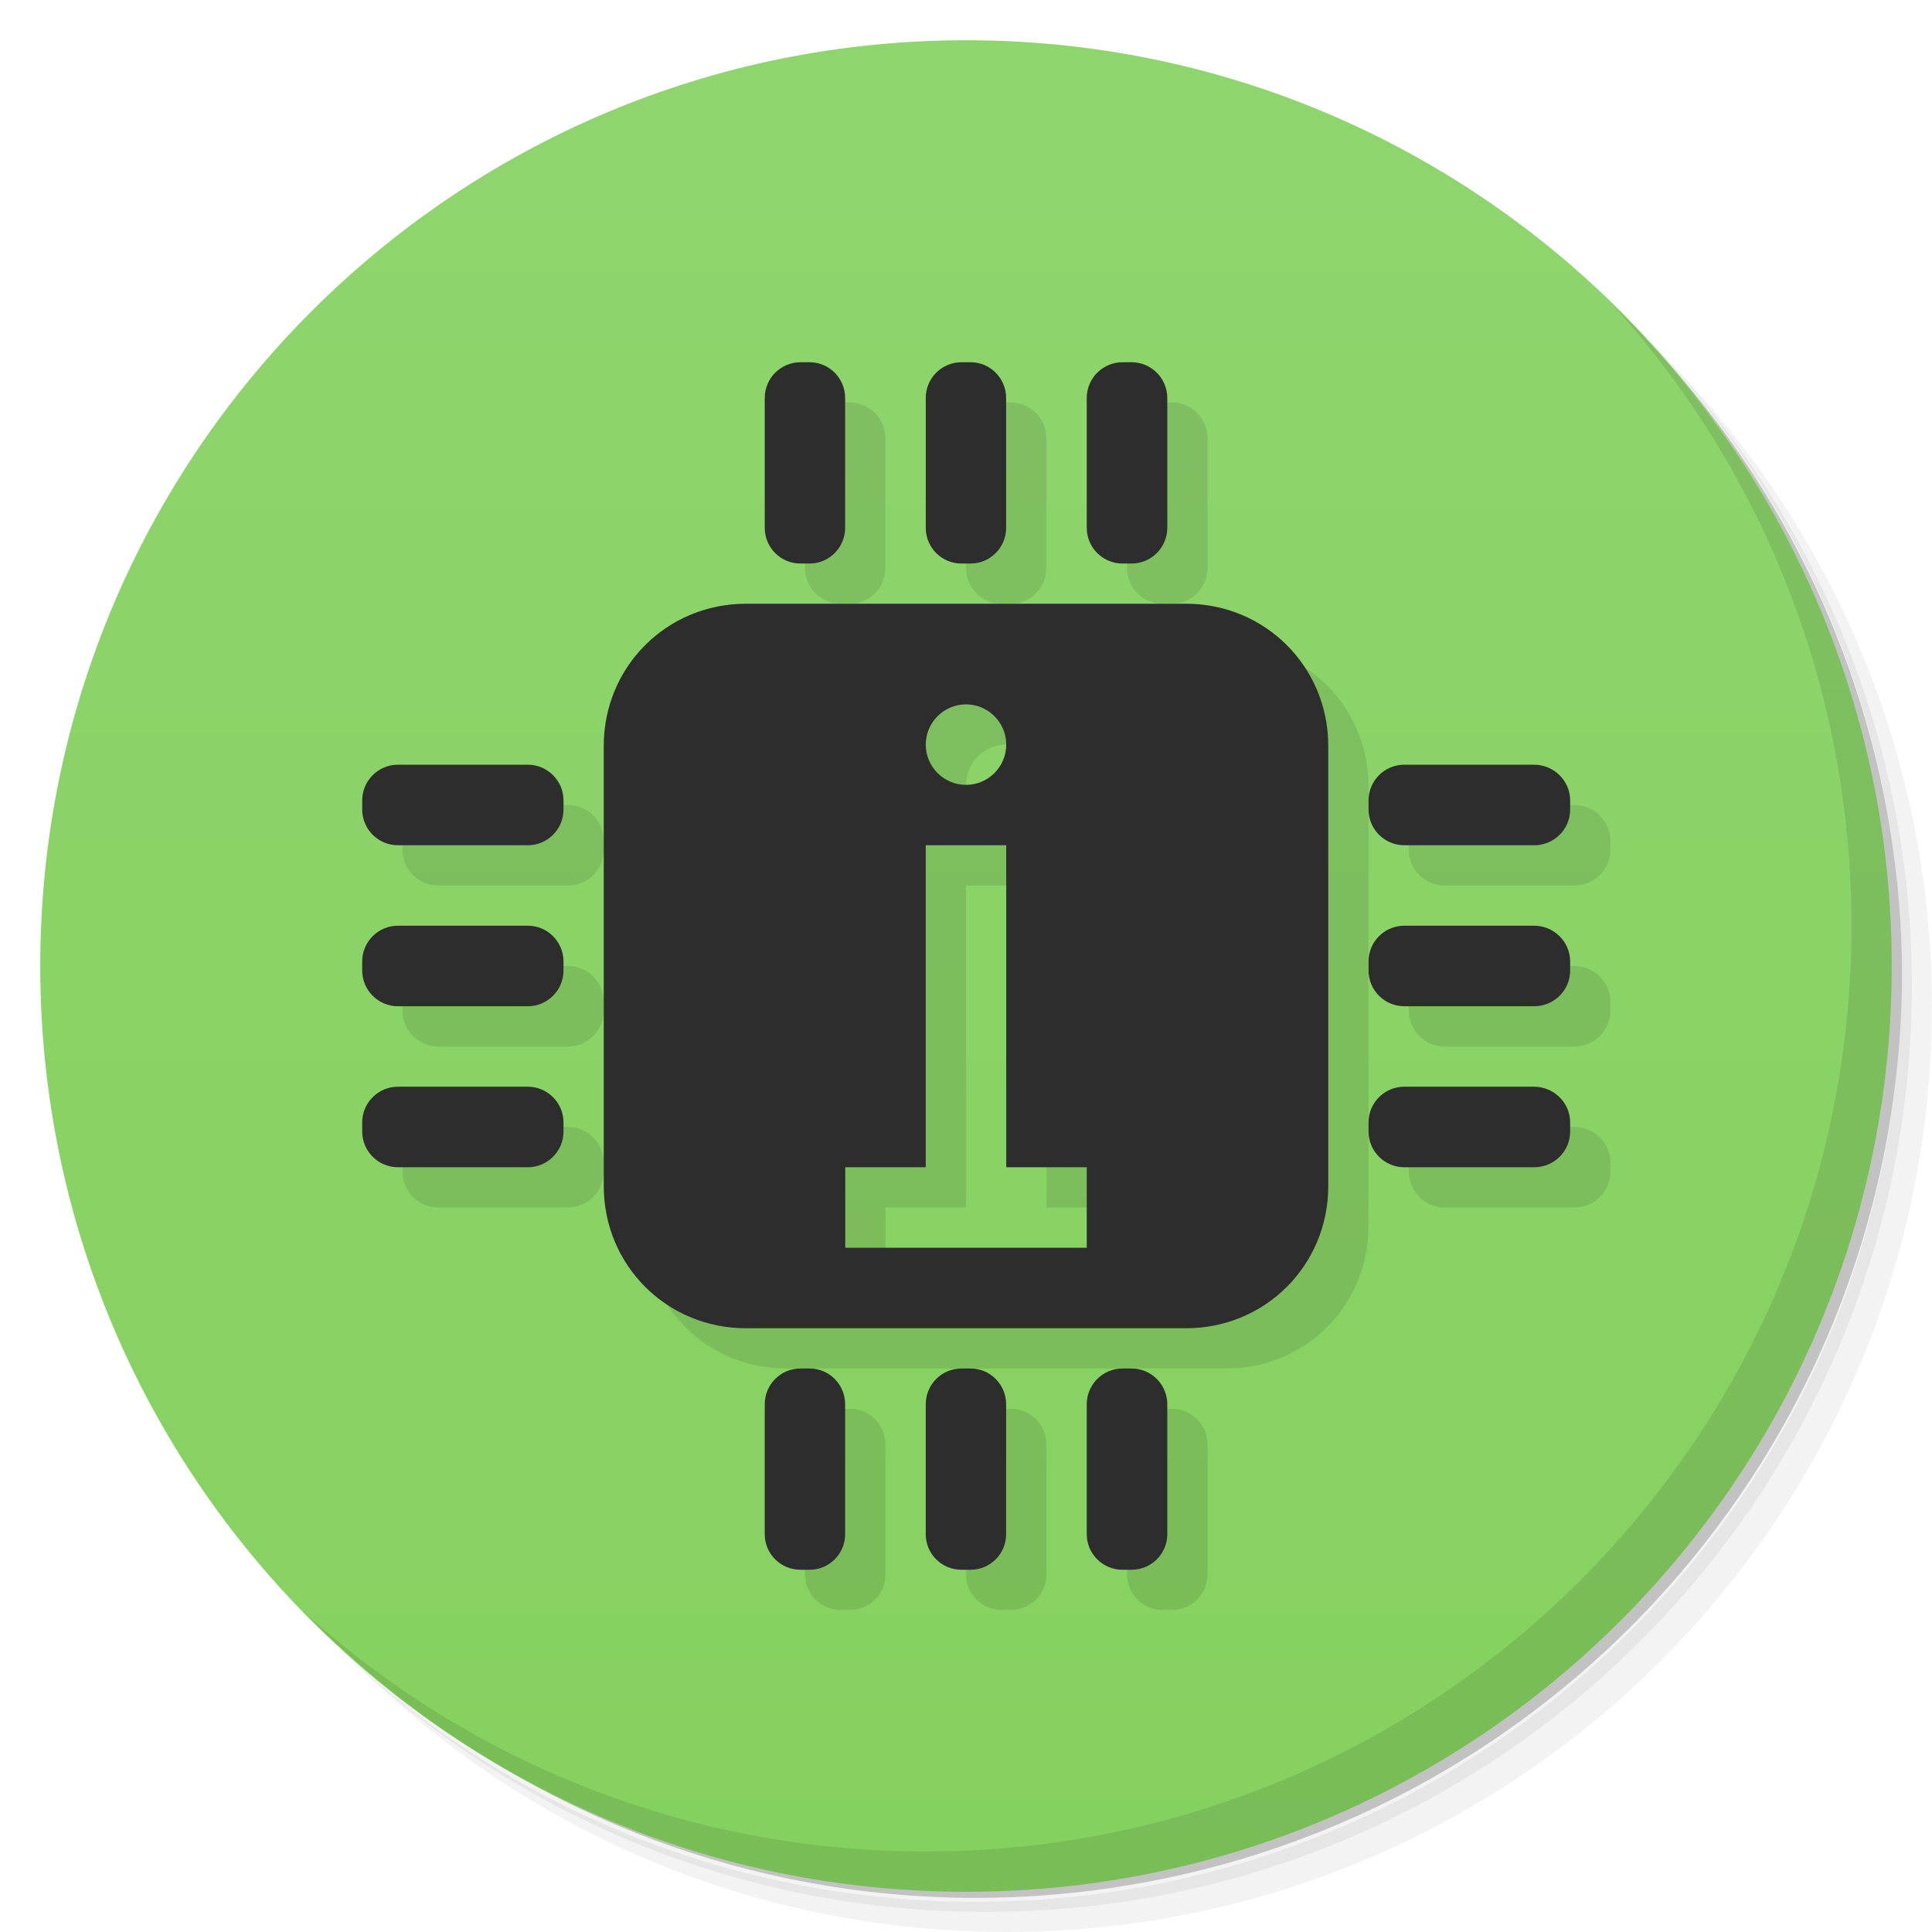
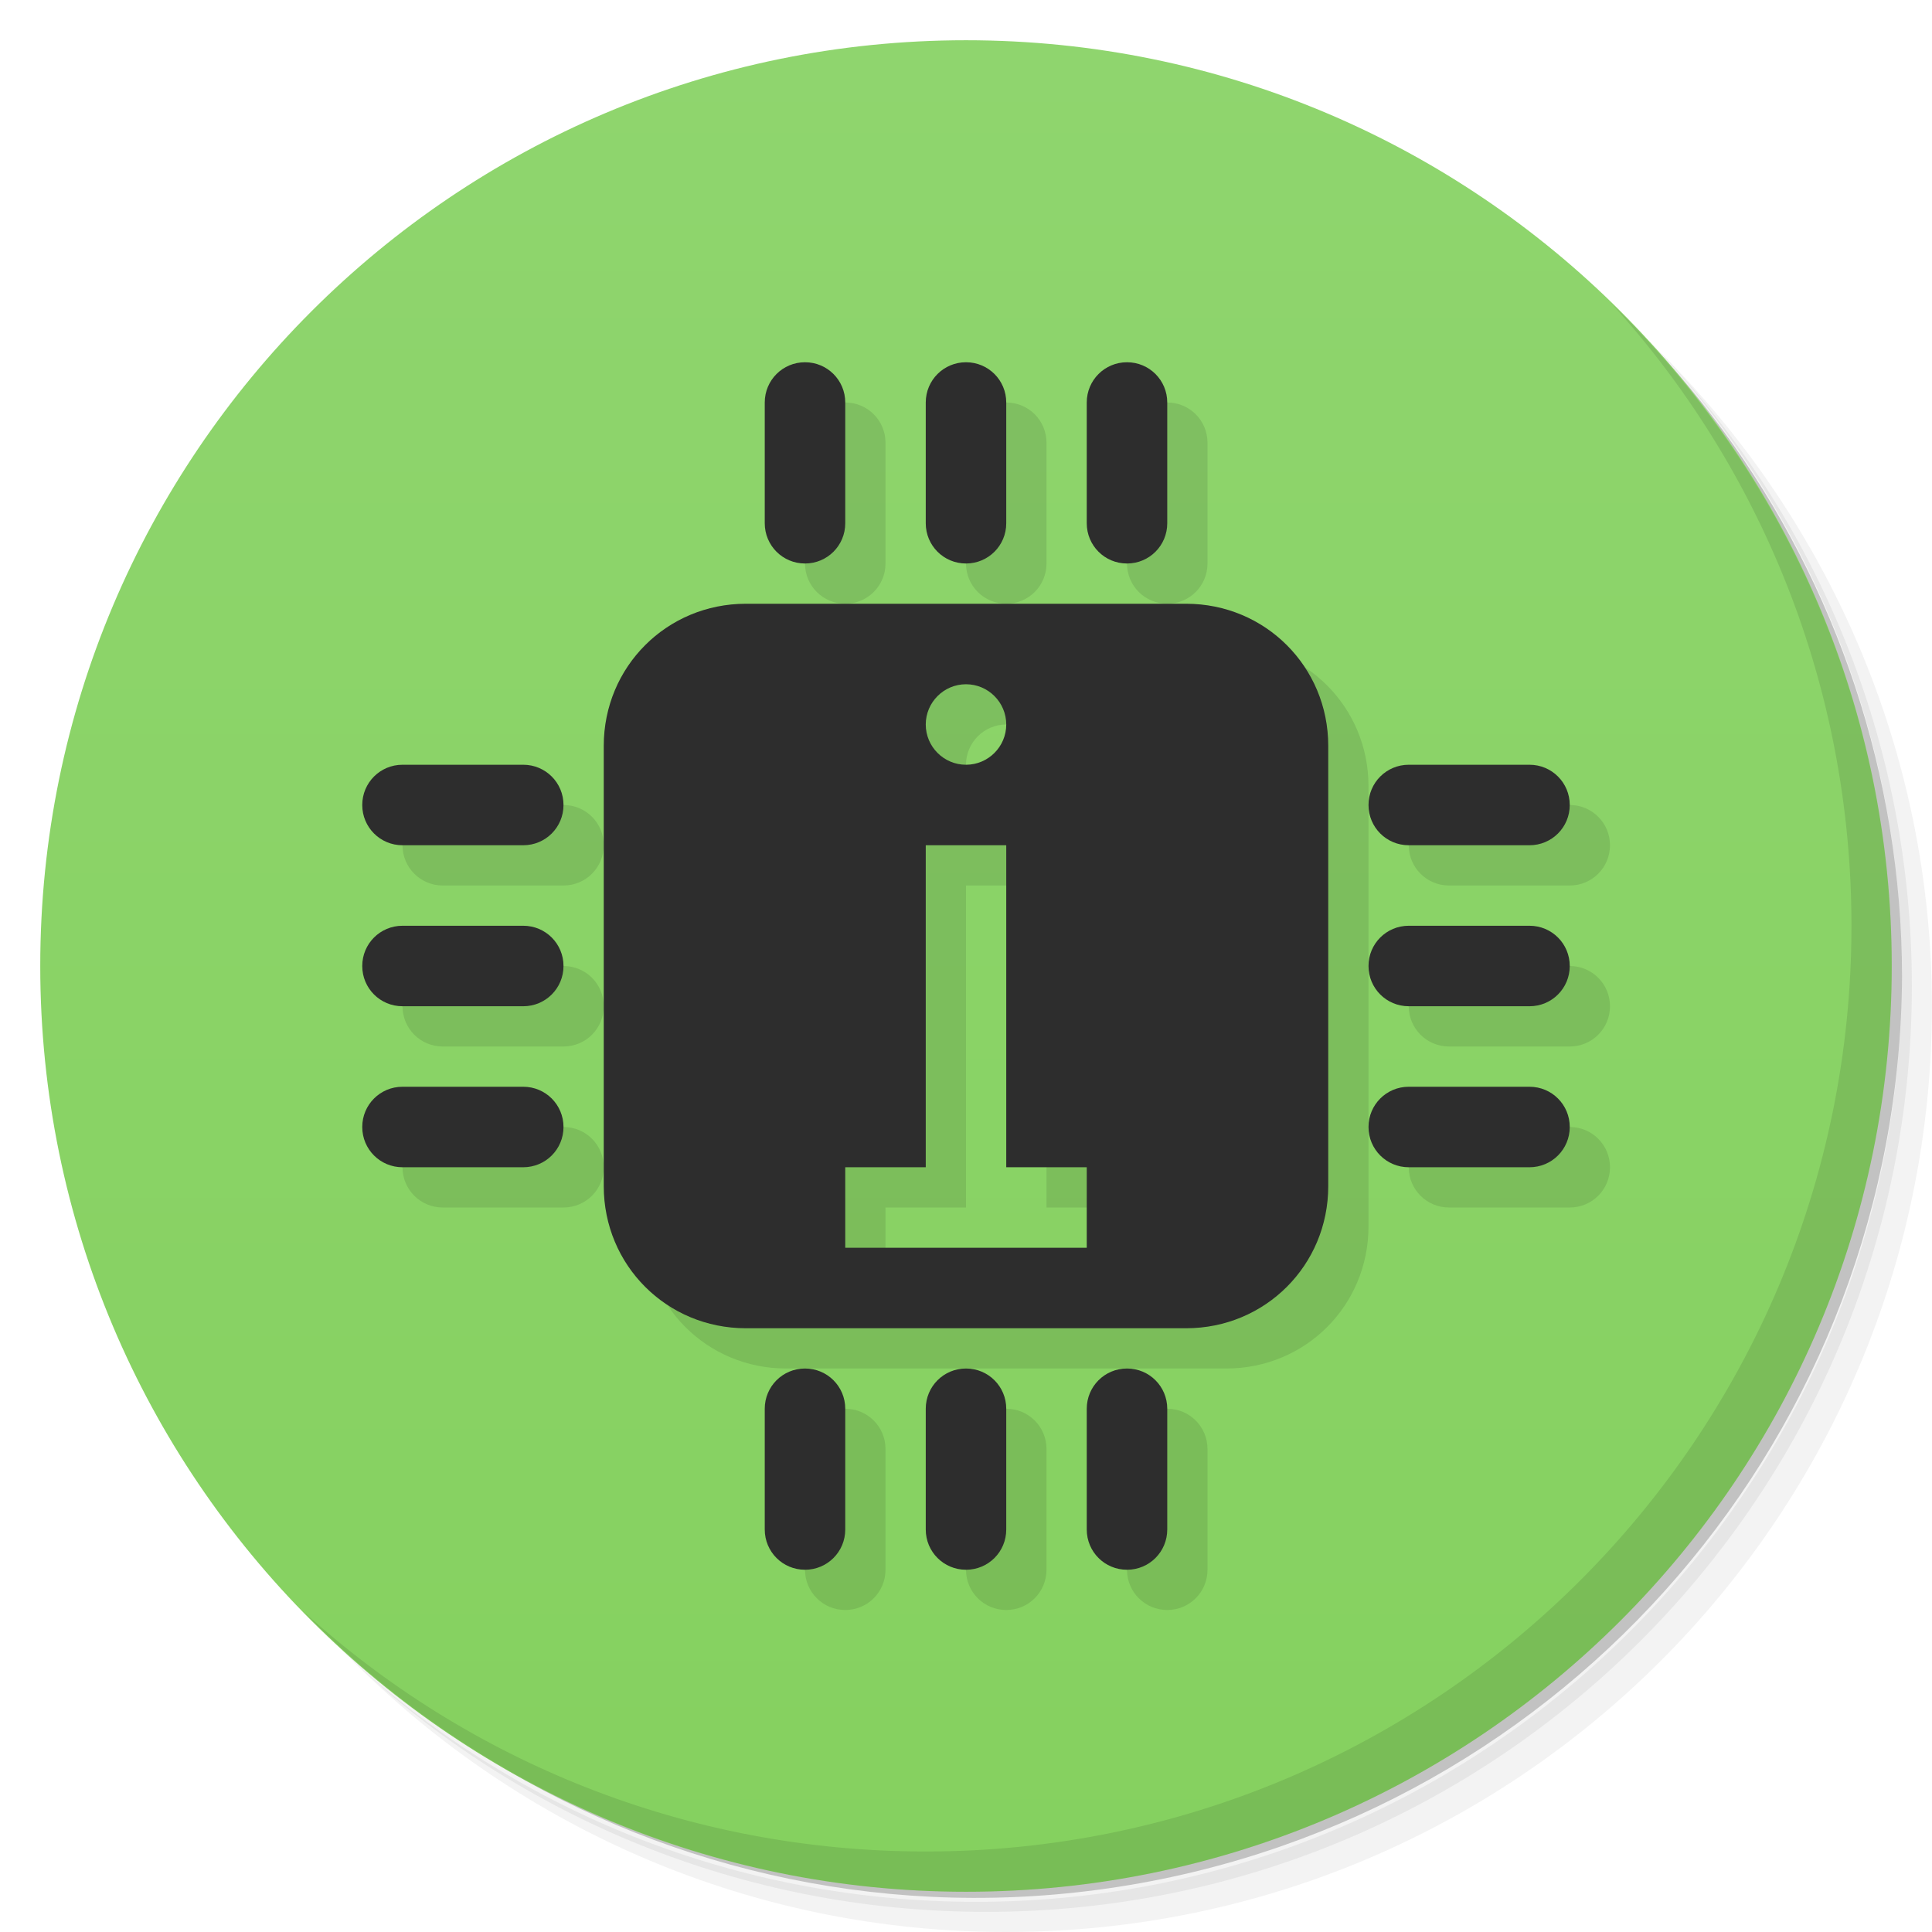
<svg xmlns="http://www.w3.org/2000/svg" viewBox="0 0 48 48">
  <defs>
    <linearGradient id="linearGradient3764" x1="1" x2="47" gradientUnits="userSpaceOnUse" gradientTransform="matrix(0,-1,1,0,-1.5e-6,48)">
      <stop style="stop-color:#85d15f;stop-opacity:1" />
      <stop offset="1" style="stop-color:#8fd56e;stop-opacity:1" />
    </linearGradient>
  </defs>
  <g>
    <path d="m 36.31 5 c 5.859 4.062 9.688 10.831 9.688 18.5 c 0 12.426 -10.07 22.5 -22.5 22.5 c -7.669 0 -14.438 -3.828 -18.5 -9.688 c 1.037 1.822 2.306 3.499 3.781 4.969 c 4.085 3.712 9.514 5.969 15.469 5.969 c 12.703 0 23 -10.298 23 -23 c 0 -5.954 -2.256 -11.384 -5.969 -15.469 c -1.469 -1.475 -3.147 -2.744 -4.969 -3.781 z m 4.969 3.781 c 3.854 4.113 6.219 9.637 6.219 15.719 c 0 12.703 -10.297 23 -23 23 c -6.081 0 -11.606 -2.364 -15.719 -6.219 c 4.16 4.144 9.883 6.719 16.219 6.719 c 12.703 0 23 -10.298 23 -23 c 0 -6.335 -2.575 -12.06 -6.719 -16.219 z" style="opacity:0.05" />
    <path d="m 41.28 8.781 c 3.712 4.085 5.969 9.514 5.969 15.469 c 0 12.703 -10.297 23 -23 23 c -5.954 0 -11.384 -2.256 -15.469 -5.969 c 4.113 3.854 9.637 6.219 15.719 6.219 c 12.703 0 23 -10.298 23 -23 c 0 -6.081 -2.364 -11.606 -6.219 -15.719 z" style="opacity:0.1" />
    <path d="m 31.25 2.375 c 8.615 3.154 14.75 11.417 14.75 21.13 c 0 12.426 -10.07 22.5 -22.5 22.5 c -9.708 0 -17.971 -6.135 -21.12 -14.75 a 23 23 0 0 0 44.875 -7 a 23 23 0 0 0 -16 -21.875 z" style="opacity:0.2" />
  </g>
  <g>
    <path d="m 24 1 c 12.703 0 23 10.297 23 23 c 0 12.703 -10.297 23 -23 23 -12.703 0 -23 -10.297 -23 -23 0 -12.703 10.297 -23 23 -23 z" style="fill:url(#linearGradient3764);fill-opacity:1" />
  </g>
  <g>
    <g>
      <g transform="translate(1,1)">
        <g style="opacity:0.1">
-           <g>
-             <path d="m 18.531 15 c -1.965 0 -3.531 1.566 -3.531 3.531 l 0 10.938 c 0 1.965 1.566 3.531 3.531 3.531 l 10.938 0 c 1.965 0 3.531 -1.566 3.531 -3.531 l 0 -10.938 c 0 -1.965 -1.566 -3.531 -3.531 -3.531 m -5.469 2.5 c 0.551 0 1 0.449 1 1 c 0 0.551 -0.449 1 -1 1 c -0.551 0 -1 -0.449 -1 -1 c 0 -0.551 0.449 -1 1 -1 m -1 3.5 l 2 0 l 0 8 l 2 0 l 0 2 l -6 0 l 0 -2 l 2 0 m 0 -8" style="fill:#000;fill-opacity:1;stroke:none;fill-rule:nonzero" />
-             <path d="m 19.887 9 l 0.227 0 c 0.488 0 0.883 0.398 0.883 0.887 l 0 3.227 c 0 0.488 -0.395 0.887 -0.883 0.887 l -0.227 0 c -0.492 0 -0.887 -0.398 -0.887 -0.887 l 0 -3.227 c 0 -0.488 0.395 -0.887 0.887 -0.887 m 0 0" style="fill:#000;fill-opacity:1;stroke:none;fill-rule:nonzero" />
-             <path d="m 23.887 9 l 0.227 0 c 0.488 0 0.883 0.398 0.883 0.887 l 0 3.227 c 0 0.488 -0.395 0.887 -0.883 0.887 l -0.227 0 c -0.492 0 -0.887 -0.398 -0.887 -0.887 l 0 -3.227 c 0 -0.488 0.395 -0.887 0.887 -0.887 m 0 0" style="fill:#000;fill-opacity:1;stroke:none;fill-rule:nonzero" />
-             <path d="m 27.887 9 l 0.227 0 c 0.488 0 0.887 0.398 0.887 0.887 l 0 3.227 c 0 0.488 -0.398 0.887 -0.887 0.887 l -0.227 0 c -0.488 0 -0.887 -0.398 -0.887 -0.887 l 0 -3.227 c 0 -0.488 0.398 -0.887 0.887 -0.887 m 0 0" style="fill:#000;fill-opacity:1;stroke:none;fill-rule:nonzero" />
-             <path d="m 19.887 34 l 0.227 0 c 0.488 0 0.883 0.398 0.883 0.887 l 0 3.23 c 0 0.488 -0.395 0.883 -0.883 0.883 l -0.227 0 c -0.492 0 -0.887 -0.395 -0.887 -0.883 l 0 -3.23 c 0 -0.488 0.395 -0.887 0.887 -0.887 m 0 0" style="fill:#000;fill-opacity:1;stroke:none;fill-rule:nonzero" />
-             <path d="m 23.887 34 l 0.227 0 c 0.488 0 0.883 0.398 0.883 0.887 l 0 3.23 c 0 0.488 -0.395 0.883 -0.883 0.883 l -0.227 0 c -0.492 0 -0.887 -0.395 -0.887 -0.883 l 0 -3.23 c 0 -0.488 0.395 -0.887 0.887 -0.887 m 0 0" style="fill:#000;fill-opacity:1;stroke:none;fill-rule:nonzero" />
-             <path d="m 27.887 34 l 0.227 0 c 0.488 0 0.887 0.398 0.887 0.887 l 0 3.23 c 0 0.488 -0.398 0.883 -0.887 0.883 l -0.227 0 c -0.488 0 -0.887 -0.395 -0.887 -0.883 l 0 -3.23 c 0 -0.488 0.398 -0.887 0.887 -0.887 m 0 0" style="fill:#000;fill-opacity:1;stroke:none;fill-rule:nonzero" />
-             <path d="m 14,19.886 0,0.227 C 14,20.601 13.602,21 13.113,21 L 9.886,21 C 9.398,21 8.999,20.602 8.999,20.113 l 0,-0.227 c 0,-0.488 0.398,-0.887 0.887,-0.887 l 3.227,0 c 0.488,0 0.887,0.398 0.887,0.887 m 0,0" style="fill:#000;fill-opacity:1;stroke:none;fill-rule:nonzero" />
-             <path d="m 14,23.886 0,0.227 C 14,24.601 13.602,25 13.113,25 L 9.886,25 C 9.398,25 8.999,24.602 8.999,24.113 l 0,-0.227 c 0,-0.488 0.398,-0.887 0.887,-0.887 l 3.227,0 c 0.488,0 0.887,0.398 0.887,0.887 m 0,0" style="fill:#000;fill-opacity:1;stroke:none;fill-rule:nonzero" />
-             <path d="m 14,27.886 0,0.227 C 14,28.601 13.602,29 13.113,29 L 9.886,29 C 9.398,29 8.999,28.602 8.999,28.113 l 0,-0.227 c 0,-0.488 0.398,-0.887 0.887,-0.887 l 3.227,0 c 0.488,0 0.887,0.398 0.887,0.887 m 0,0" style="fill:#000;fill-opacity:1;stroke:none;fill-rule:nonzero" />
-             <path d="m 39.01,19.886 0,0.227 C 39.01,20.601 38.612,21 38.115,21 l -3.227,0 C 34.4,21 34.001,20.602 34.001,20.113 l 0,-0.227 c 0,-0.488 0.398,-0.887 0.887,-0.887 l 3.227,0 c 0.488,0 0.895,0.398 0.895,0.887 m 0,0" style="fill:#000;fill-opacity:1;stroke:none;fill-rule:nonzero" />
-             <path d="m 39.01,23.886 0,0.227 C 39.01,24.601 38.612,25 38.115,25 l -3.227,0 C 34.4,25 34.001,24.602 34.001,24.113 l 0,-0.227 c 0,-0.488 0.398,-0.887 0.887,-0.887 l 3.227,0 c 0.488,0 0.895,0.398 0.895,0.887 m 0,0" style="fill:#000;fill-opacity:1;stroke:none;fill-rule:nonzero" />
-             <path d="m 39.01,27.886 0,0.227 C 39.01,28.601 38.612,29 38.115,29 l -3.227,0 C 34.4,29 34.001,28.602 34.001,28.113 l 0,-0.227 c 0,-0.488 0.398,-0.887 0.887,-0.887 l 3.227,0 c 0.488,0 0.895,0.398 0.895,0.887 m 0,0" style="fill:#000;fill-opacity:1;stroke:none;fill-rule:nonzero" />
-           </g>
-         </g>
-       </g>
+      
    </g>
-   </g>
-   <g>
-     <g>
-       <g>
-         <path d="m 18.531 15 c -1.965 0 -3.531 1.566 -3.531 3.531 l 0 10.938 c 0 1.965 1.566 3.531 3.531 3.531 l 10.938 0 c 1.965 0 3.531 -1.566 3.531 -3.531 l 0 -10.938 c 0 -1.965 -1.566 -3.531 -3.531 -3.531 m -5.469 2.5 c 0.551 0 1 0.449 1 1 c 0 0.551 -0.449 1 -1 1 c -0.551 0 -1 -0.449 -1 -1 c 0 -0.551 0.449 -1 1 -1 m -1 3.5 l 2 0 l 0 8 l 2 0 l 0 2 l -6 0 l 0 -2 l 2 0 m 0 -8" style="fill:#2d2d2d;fill-opacity:1;stroke:none;fill-rule:nonzero" />
-         <path d="m 19.887 9 l 0.227 0 c 0.488 0 0.883 0.398 0.883 0.887 l 0 3.227 c 0 0.488 -0.395 0.887 -0.883 0.887 l -0.227 0 c -0.492 0 -0.887 -0.398 -0.887 -0.887 l 0 -3.227 c 0 -0.488 0.395 -0.887 0.887 -0.887 m 0 0" style="fill:#2d2d2d;fill-opacity:1;stroke:none;fill-rule:nonzero" />
-         <path d="m 23.887 9 l 0.227 0 c 0.488 0 0.883 0.398 0.883 0.887 l 0 3.227 c 0 0.488 -0.395 0.887 -0.883 0.887 l -0.227 0 c -0.492 0 -0.887 -0.398 -0.887 -0.887 l 0 -3.227 c 0 -0.488 0.395 -0.887 0.887 -0.887 m 0 0" style="fill:#2d2d2d;fill-opacity:1;stroke:none;fill-rule:nonzero" />
-         <path d="m 27.887 9 l 0.227 0 c 0.488 0 0.887 0.398 0.887 0.887 l 0 3.227 c 0 0.488 -0.398 0.887 -0.887 0.887 l -0.227 0 c -0.488 0 -0.887 -0.398 -0.887 -0.887 l 0 -3.227 c 0 -0.488 0.398 -0.887 0.887 -0.887 m 0 0" style="fill:#2d2d2d;fill-opacity:1;stroke:none;fill-rule:nonzero" />
-         <path d="m 19.887 34 l 0.227 0 c 0.488 0 0.883 0.398 0.883 0.887 l 0 3.23 c 0 0.488 -0.395 0.883 -0.883 0.883 l -0.227 0 c -0.492 0 -0.887 -0.395 -0.887 -0.883 l 0 -3.23 c 0 -0.488 0.395 -0.887 0.887 -0.887 m 0 0" style="fill:#2d2d2d;fill-opacity:1;stroke:none;fill-rule:nonzero" />
-         <path d="m 23.887 34 l 0.227 0 c 0.488 0 0.883 0.398 0.883 0.887 l 0 3.23 c 0 0.488 -0.395 0.883 -0.883 0.883 l -0.227 0 c -0.492 0 -0.887 -0.395 -0.887 -0.883 l 0 -3.23 c 0 -0.488 0.395 -0.887 0.887 -0.887 m 0 0" style="fill:#2d2d2d;fill-opacity:1;stroke:none;fill-rule:nonzero" />
-         <path d="m 27.887 34 l 0.227 0 c 0.488 0 0.887 0.398 0.887 0.887 l 0 3.23 c 0 0.488 -0.398 0.883 -0.887 0.883 l -0.227 0 c -0.488 0 -0.887 -0.395 -0.887 -0.883 l 0 -3.23 c 0 -0.488 0.398 -0.887 0.887 -0.887 m 0 0" style="fill:#2d2d2d;fill-opacity:1;stroke:none;fill-rule:nonzero" />
-         <path d="m 14,19.886 0,0.227 C 14,20.601 13.602,21 13.113,21 L 9.886,21 C 9.398,21 8.999,20.602 8.999,20.113 l 0,-0.227 c 0,-0.488 0.398,-0.887 0.887,-0.887 l 3.227,0 c 0.488,0 0.887,0.398 0.887,0.887 m 0,0" style="fill:#2d2d2d;fill-opacity:1;stroke:none;fill-rule:nonzero" />
-         <path d="m 14,23.886 0,0.227 C 14,24.601 13.602,25 13.113,25 L 9.886,25 C 9.398,25 8.999,24.602 8.999,24.113 l 0,-0.227 c 0,-0.488 0.398,-0.887 0.887,-0.887 l 3.227,0 c 0.488,0 0.887,0.398 0.887,0.887 m 0,0" style="fill:#2d2d2d;fill-opacity:1;stroke:none;fill-rule:nonzero" />
-         <path d="m 14,27.886 0,0.227 C 14,28.601 13.602,29 13.113,29 L 9.886,29 C 9.398,29 8.999,28.602 8.999,28.113 l 0,-0.227 c 0,-0.488 0.398,-0.887 0.887,-0.887 l 3.227,0 c 0.488,0 0.887,0.398 0.887,0.887 m 0,0" style="fill:#2d2d2d;fill-opacity:1;stroke:none;fill-rule:nonzero" />
-         <path d="m 39.01,19.886 0,0.227 C 39.01,20.601 38.612,21 38.115,21 l -3.227,0 C 34.4,21 34.001,20.602 34.001,20.113 l 0,-0.227 c 0,-0.488 0.398,-0.887 0.887,-0.887 l 3.227,0 c 0.488,0 0.895,0.398 0.895,0.887 m 0,0" style="fill:#2d2d2d;fill-opacity:1;stroke:none;fill-rule:nonzero" />
-         <path d="m 39.01,23.886 0,0.227 C 39.01,24.601 38.612,25 38.115,25 l -3.227,0 C 34.4,25 34.001,24.602 34.001,24.113 l 0,-0.227 c 0,-0.488 0.398,-0.887 0.887,-0.887 l 3.227,0 c 0.488,0 0.895,0.398 0.895,0.887 m 0,0" style="fill:#2d2d2d;fill-opacity:1;stroke:none;fill-rule:nonzero" />
-         <path d="m 39.01,27.886 0,0.227 C 39.01,28.601 38.612,29 38.115,29 l -3.227,0 C 34.4,29 34.001,28.602 34.001,28.113 l 0,-0.227 c 0,-0.488 0.398,-0.887 0.887,-0.887 l 3.227,0 c 0.488,0 0.895,0.398 0.895,0.887 m 0,0" style="fill:#2d2d2d;fill-opacity:1;stroke:none;fill-rule:nonzero" />
      </g>
    </g>
  </g>
  <g>
    <path d="m 40.03 7.531 c 3.712 4.084 5.969 9.514 5.969 15.469 0 12.703 -10.297 23 -23 23 c -5.954 0 -11.384 -2.256 -15.469 -5.969 4.178 4.291 10.01 6.969 16.469 6.969 c 12.703 0 23 -10.298 23 -23 0 -6.462 -2.677 -12.291 -6.969 -16.469 z" style="opacity:0.1" />
  </g>
+   <g>
+     <g>
+       <g>
+         <g>
+           <path d="m 21 10 c -0.554 0 -1 0.446 -1 1 l 0 3 c 0 0.554 0.446 1 1 1 0.554 0 1 -0.446 1 -1 l 0 -3 c 0 -0.554 -0.446 -1 -1 -1 z m 4 0 c -0.554 0 -1 0.446 -1 1 l 0 3 c 0 0.554 0.446 1 1 1 0.554 0 1 -0.446 1 -1 l 0 -3 c 0 -0.554 -0.446 -1 -1 -1 z m 4 0 c -0.554 0 -1 0.446 -1 1 l 0 3 c 0 0.554 0.446 1 1 1 0.554 0 1 -0.446 1 -1 l 0 -3 c 0 -0.554 -0.446 -1 -1 -1 z m -9.469 6 c -1.965 0 -3.531 1.566 -3.531 3.531 l 0 10.938 c 0 1.965 1.566 3.531 3.531 3.531 l 10.938 0 c 1.965 0 3.531 -1.566 3.531 -3.531 l 0 -10.938 c 0 -1.965 -1.566 -3.531 -3.531 -3.531 l -10.938 0 z m 5.469 2 c 0.551 0 1 0.449 1 1 0 0.551 -0.449 1 -1 1 -0.551 0 -1 -0.449 -1 -1 0 -0.551 0.449 -1 1 -1 z m -14 2 c -0.554 0 -1 0.446 -1 1 0 0.554 0.446 1 1 1 l 3 0 c 0.554 0 1 -0.446 1 -1 0 -0.554 -0.446 -1 -1 -1 l -3 0 z m 25 0 c -0.554 0 -1 0.446 -1 1 0 0.554 0.446 1 1 1 l 3 0 c 0.554 0 1 -0.446 1 -1 0 -0.554 -0.446 -1 -1 -1 l -3 0 z m -12 2 2 0 0 8 2 0 0 2 -6 0 0 -2 2 0 0 -8 z m -13 2 c -0.554 0 -1 0.446 -1 1 0 0.554 0.446 1 1 1 l 3 0 c 0.554 0 1 -0.446 1 -1 0 -0.554 -0.446 -1 -1 -1 l -3 0 z m 25 0 c -0.554 0 -1 0.446 -1 1 0 0.554 0.446 1 1 1 l 3 0 c 0.554 0 1 -0.446 1 -1 0 -0.554 -0.446 -1 -1 -1 l -3 0 z m -25 4 c -0.554 0 -1 0.446 -1 1 0 0.554 0.446 1 1 1 l 3 0 c 0.554 0 1 -0.446 1 -1 0 -0.554 -0.446 -1 -1 -1 l -3 0 z m 25 0 c -0.554 0 -1 0.446 -1 1 0 0.554 0.446 1 1 1 l 3 0 c 0.554 0 1 -0.446 1 -1 0 -0.554 -0.446 -1 -1 -1 l -3 0 z m -15 7 c -0.554 0 -1 0.446 -1 1 l 0 3 c 0 0.554 0.446 1 1 1 0.554 0 1 -0.446 1 -1 l 0 -3 c 0 -0.554 -0.446 -1 -1 -1 z m 4 0 c -0.554 0 -1 0.446 -1 1 l 0 3 c 0 0.554 0.446 1 1 1 0.554 0 1 -0.446 1 -1 l 0 -3 c 0 -0.554 -0.446 -1 -1 -1 z m 4 0 c -0.554 0 -1 0.446 -1 1 l 0 3 c 0 0.554 0.446 1 1 1 0.554 0 1 -0.446 1 -1 l 0 -3 c 0 -0.554 -0.446 -1 -1 -1 z" style="fill:#000;opacity:0.1;fill-opacity:1;stroke:none;fill-rule:nonzero" />
+           <path d="m 18.531 15 c -1.965 0 -3.531 1.566 -3.531 3.531 l 0 10.938 c 0 1.965 1.566 3.531 3.531 3.531 l 10.938 0 c 1.965 0 3.531 -1.566 3.531 -3.531 l 0 -10.938 c 0 -1.965 -1.566 -3.531 -3.531 -3.531 l -10.938 0 z m 5.469 2 c 0.551 0 1 0.449 1 1 c 0 0.551 -0.449 1 -1 1 c -0.551 0 -1 -0.449 -1 -1 c 0 -0.551 0.449 -1 1 -1 z m -1 4 l 2 0 l 0 8 l 2 0 l 0 2 l -6 0 l 0 -2 l 2 0 l 0 -8 z" style="fill:#2d2d2d;fill-opacity:1;stroke:none;fill-rule:nonzero" />
+         </g>
+       </g>
+     </g>
+     <path d="m 20 9 c -0.554 0 -1 0.446 -1 1 l 0 3 c 0 0.554 0.446 1 1 1 c 0.554 0 1 -0.446 1 -1 l 0 -3 c 0 -0.554 -0.446 -1 -1 -1 z m 4 0 c -0.554 0 -1 0.446 -1 1 l 0 3 c 0 0.554 0.446 1 1 1 c 0.554 0 1 -0.446 1 -1 l 0 -3 c 0 -0.554 -0.446 -1 -1 -1 z m 4 0 c -0.554 0 -1 0.446 -1 1 l 0 3 c 0 0.554 0.446 1 1 1 c 0.554 0 1 -0.446 1 -1 l 0 -3 c 0 -0.554 -0.446 -1 -1 -1 z m -18 10 c -0.554 0 -1 0.446 -1 1 c 0 0.554 0.446 1 1 1 l 3 0 c 0.554 0 1 -0.446 1 -1 c 0 -0.554 -0.446 -1 -1 -1 l -3 0 z m 25 0 c -0.554 0 -1 0.446 -1 1 c 0 0.554 0.446 1 1 1 l 3 0 c 0.554 0 1 -0.446 1 -1 c 0 -0.554 -0.446 -1 -1 -1 l -3 0 z m -25 4 c -0.554 0 -1 0.446 -1 1 c 0 0.554 0.446 1 1 1 l 3 0 c 0.554 0 1 -0.446 1 -1 c 0 -0.554 -0.446 -1 -1 -1 l -3 0 z m 25 0 c -0.554 0 -1 0.446 -1 1 c 0 0.554 0.446 1 1 1 l 3 0 c 0.554 0 1 -0.446 1 -1 c 0 -0.554 -0.446 -1 -1 -1 l -3 0 z m -25 4 c -0.554 0 -1 0.446 -1 1 c 0 0.554 0.446 1 1 1 l 3 0 c 0.554 0 1 -0.446 1 -1 c 0 -0.554 -0.446 -1 -1 -1 l -3 0 z m 25 0 c -0.554 0 -1 0.446 -1 1 c 0 0.554 0.446 1 1 1 l 3 0 c 0.554 0 1 -0.446 1 -1 c 0 -0.554 -0.446 -1 -1 -1 l -3 0 z m -15 7 c -0.554 0 -1 0.446 -1 1 l 0 3 c 0 0.554 0.446 1 1 1 c 0.554 0 1 -0.446 1 -1 l 0 -3 c 0 -0.554 -0.446 -1 -1 -1 z m 4 0 c -0.554 0 -1 0.446 -1 1 l 0 3 c 0 0.554 0.446 1 1 1 c 0.554 0 1 -0.446 1 -1 l 0 -3 c 0 -0.554 -0.446 -1 -1 -1 z m 4 0 c -0.554 0 -1 0.446 -1 1 l 0 3 c 0 0.554 0.446 1 1 1 c 0.554 0 1 -0.446 1 -1 l 0 -3 c 0 -0.554 -0.446 -1 -1 -1 z" style="fill:#2d2d2d;opacity:1;fill-opacity:1;stroke:none" />
+   </g>
</svg>
